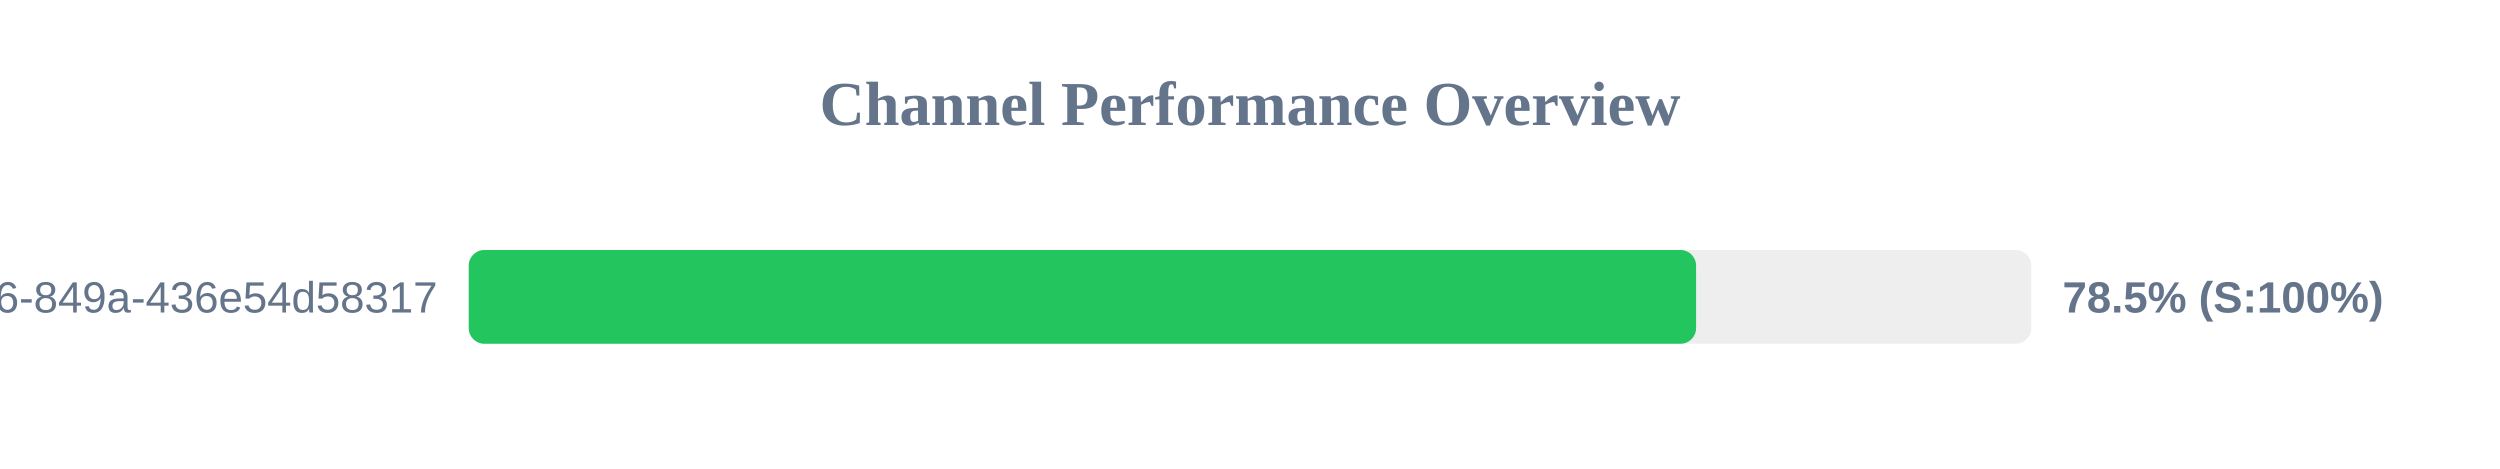
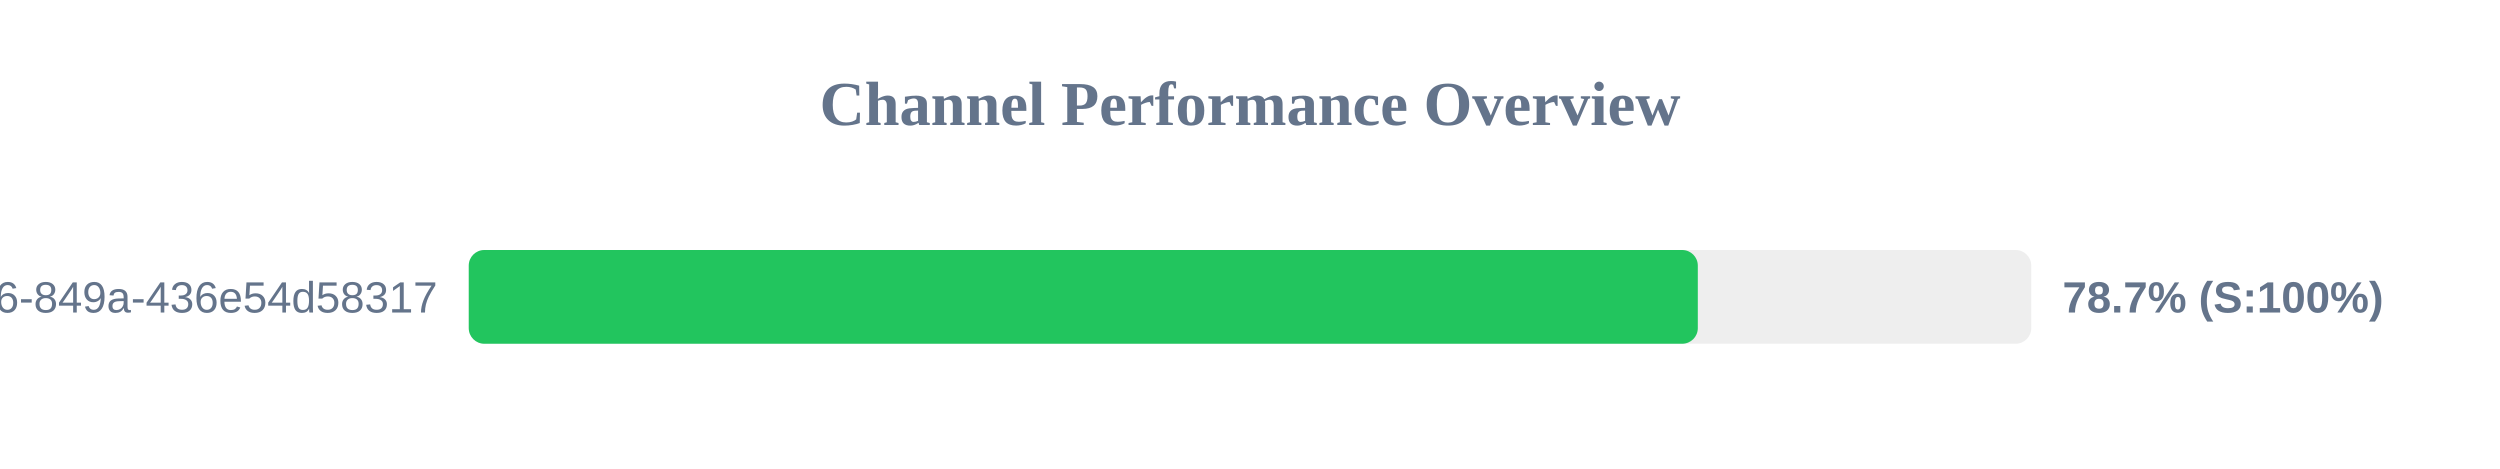
<svg xmlns="http://www.w3.org/2000/svg" width="800" height="150" version="1.1">
  <style>
        .row { font: 14px Arial; fill: #64748b; }
        .score { font: bold 14px Arial; fill: #64748b; }
    </style>
  <text x="400" y="40" text-anchor="middle" font-size="20px" font-weight="bold" fill="#64748b">Channel Performance Overview</text>
  <rect x="150" y="80" width="500" height="30" fill="#eee" rx="5" />
-   <rect x="150" y="80" width="392.75" height="30" fill="#22c55e" rx="5" />
+   <rect x="150" y="80" width="393.3" height="30" fill="#22c55e" rx="5" />
  <text x="140" y="100" text-anchor="end" class="row">?uuid=29fbd51f-03c8-4d76-849a-436e54d58317</text>
-   <text x="660" y="100" text-anchor="start" class="score">78.5% (S:100%)</text>
+   <text x="660" y="100" text-anchor="start" class="score">78.7% (S:100%)</text>
</svg>
